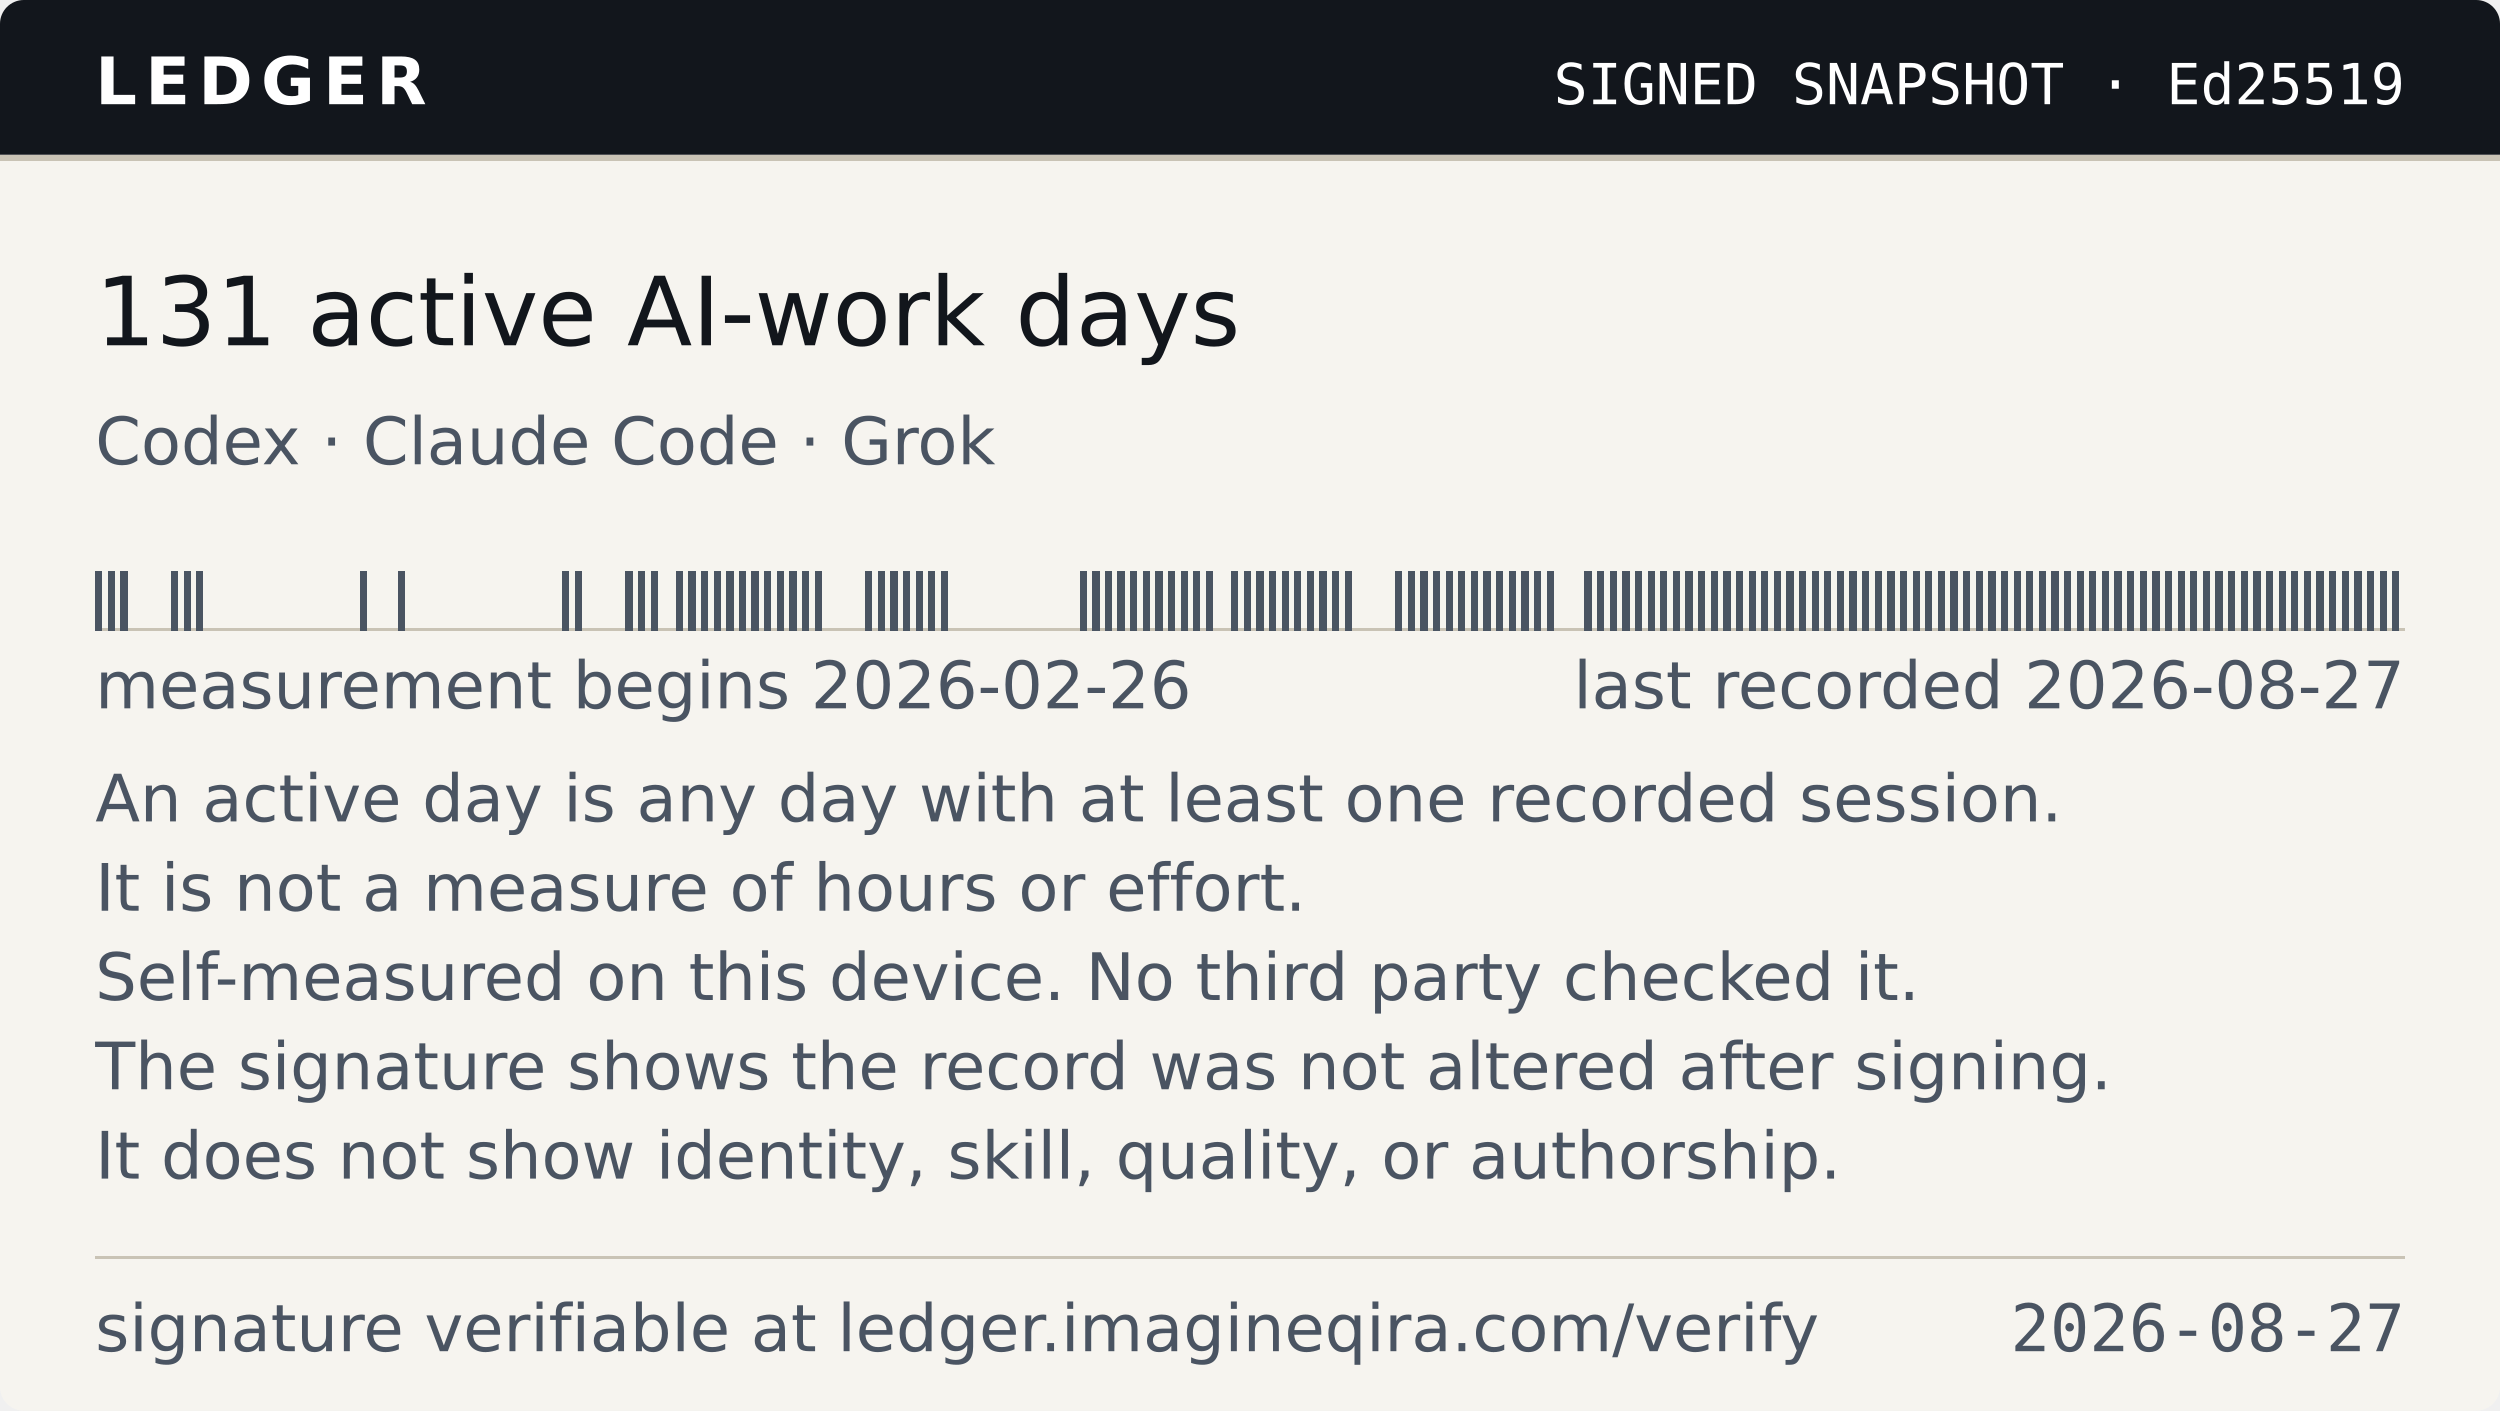
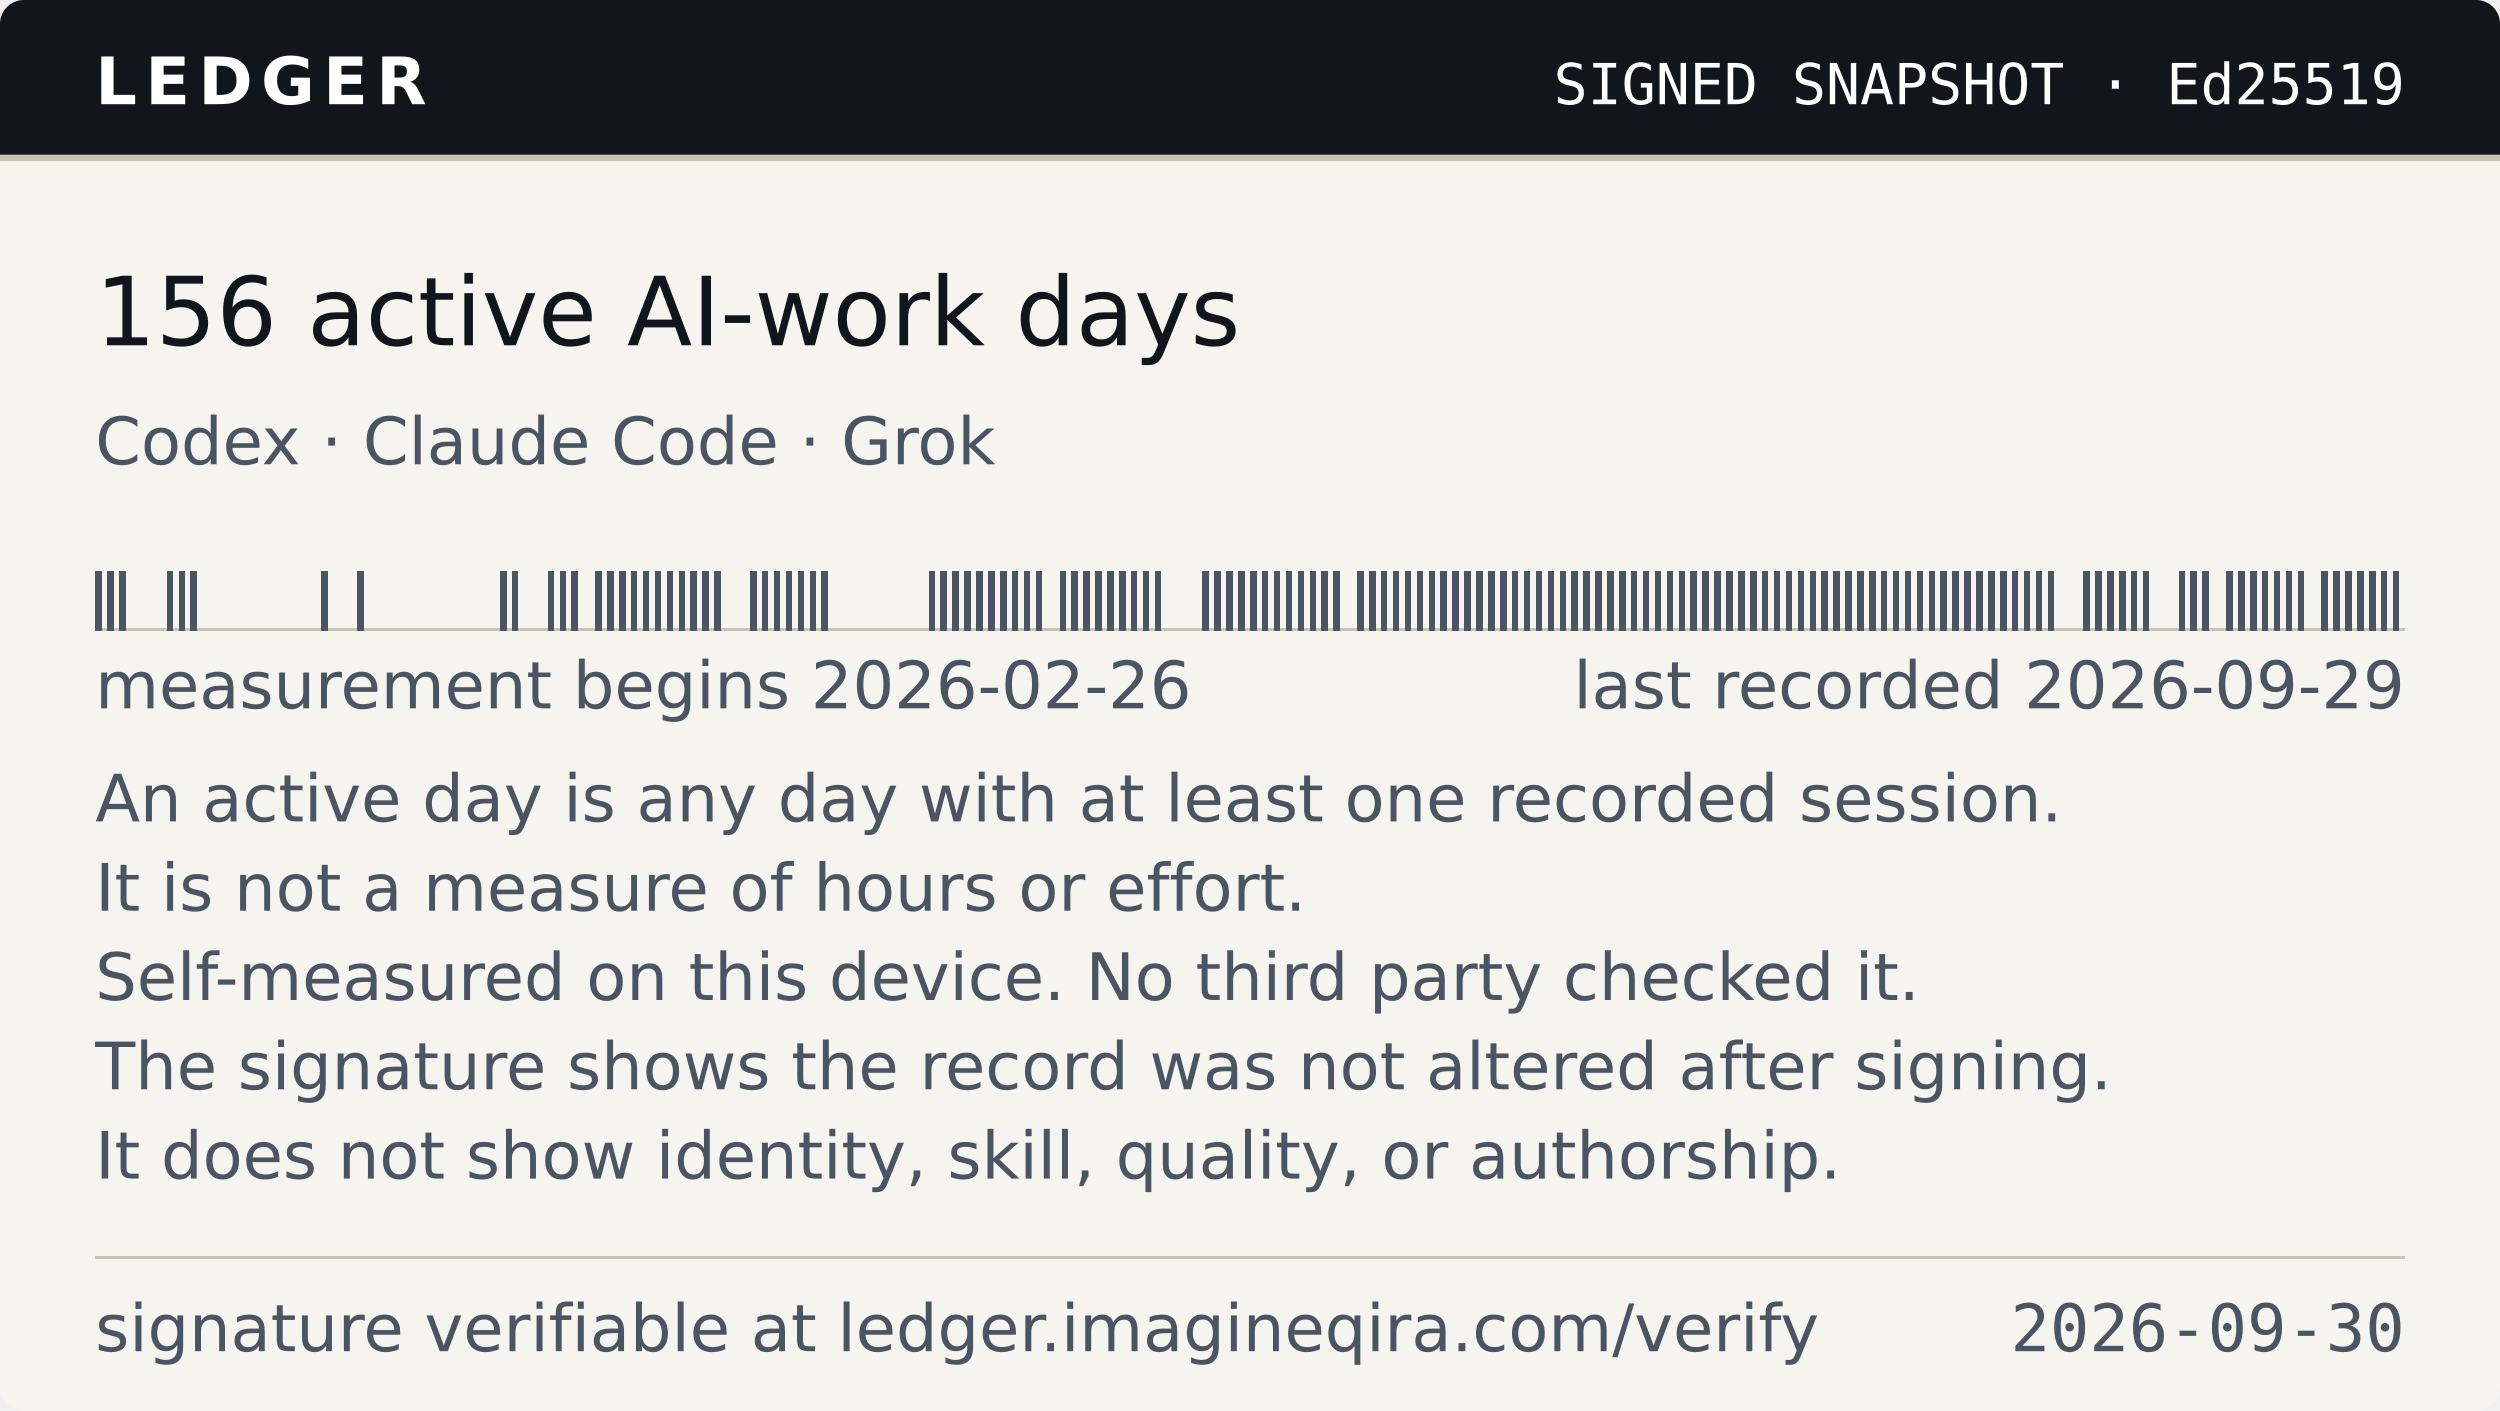
- <svg xmlns="http://www.w3.org/2000/svg" width="420" height="237" viewBox="0 0 420 237" role="img" aria-label="Ledger — 131 active AI-work days, as of 2026-08-27">
+ <svg xmlns="http://www.w3.org/2000/svg" width="420" height="237" viewBox="0 0 420 237" role="img" aria-label="Ledger — 156 active AI-work days, as of 2026-09-30">
  <style>
    .band{fill:#12161C} .onband{fill:#FFFFFF} .paper{fill:#F6F4EF}
    .paper2{fill:#EAE6DC} .ink{fill:#12161C} .ink2{fill:#4A5462} .rule{fill:#C9C3B5}
    
    @media (prefers-color-scheme:dark){
      .band{fill:#0B0E13} .onband{fill:#E9E7E2} .paper{fill:#161A21}
      .paper2{fill:#1E242D} .ink{fill:#E9E7E2} .ink2{fill:#9AA4B2} .rule{fill:#2E3542}
      
    }
  </style>
  <clipPath id="cc">
    <rect width="420" height="237" rx="4" />
  </clipPath>
  <g clip-path="url(#cc)">
    <rect width="420" height="237" class="paper" fill="#F6F4EF" />
    <rect width="420" height="26" class="band" fill="#12161C" />
    <rect y="26" width="420" height="1" class="rule" fill="#C9C3B5" shape-rendering="crispEdges" />
    <text x="16" y="17.5" class="onband" font-family="Verdana,DejaVu Sans,Geneva,sans-serif" font-size="11" font-weight="700" letter-spacing="1.4" textLength="55">LEDGER</text>
    <text x="404" y="17.5" class="onband" font-family="ui-monospace,DejaVu Sans Mono,Menlo,Consolas,monospace" font-size="9.5" text-anchor="end" textLength="150">SIGNED SNAPSHOT · Ed25519</text>
-     <text x="16" y="58" class="ink" font-family="Verdana,DejaVu Sans,Geneva,sans-serif" font-size="16" textLength="202">131 active AI-work days</text>
+     <text x="16" y="58" class="ink" font-family="Verdana,DejaVu Sans,Geneva,sans-serif" font-size="16" textLength="202">156 active AI-work days</text>
    <text x="16" y="78" class="ink2" font-family="Verdana,DejaVu Sans,Geneva,sans-serif" font-size="11" textLength="158">Codex · Claude Code · Grok</text>
    <g shape-rendering="crispEdges">
      <rect x="16" y="105.5" width="388.00" height="0.5" class="rule" fill="#C9C3B5" />
-       <rect x="16.00" y="96" width="1.22" height="10" class="ink2" fill="#4A5462" />
-       <rect x="18.12" y="96" width="1.22" height="10" class="ink2" fill="#4A5462" />
-       <rect x="20.24" y="96" width="1.22" height="10" class="ink2" fill="#4A5462" />
-       <rect x="28.72" y="96" width="1.22" height="10" class="ink2" fill="#4A5462" />
-       <rect x="30.84" y="96" width="1.22" height="10" class="ink2" fill="#4A5462" />
-       <rect x="32.96" y="96" width="1.22" height="10" class="ink2" fill="#4A5462" />
-       <rect x="60.52" y="96" width="1.22" height="10" class="ink2" fill="#4A5462" />
-       <rect x="66.89" y="96" width="1.22" height="10" class="ink2" fill="#4A5462" />
-       <rect x="94.45" y="96" width="1.22" height="10" class="ink2" fill="#4A5462" />
-       <rect x="96.57" y="96" width="1.22" height="10" class="ink2" fill="#4A5462" />
-       <rect x="105.05" y="96" width="1.22" height="10" class="ink2" fill="#4A5462" />
-       <rect x="107.17" y="96" width="1.22" height="10" class="ink2" fill="#4A5462" />
-       <rect x="109.29" y="96" width="1.22" height="10" class="ink2" fill="#4A5462" />
-       <rect x="113.53" y="96" width="1.22" height="10" class="ink2" fill="#4A5462" />
-       <rect x="115.65" y="96" width="1.22" height="10" class="ink2" fill="#4A5462" />
-       <rect x="117.77" y="96" width="1.22" height="10" class="ink2" fill="#4A5462" />
-       <rect x="119.89" y="96" width="1.22" height="10" class="ink2" fill="#4A5462" />
-       <rect x="122.01" y="96" width="1.22" height="10" class="ink2" fill="#4A5462" />
-       <rect x="124.13" y="96" width="1.22" height="10" class="ink2" fill="#4A5462" />
-       <rect x="126.25" y="96" width="1.22" height="10" class="ink2" fill="#4A5462" />
-       <rect x="128.37" y="96" width="1.22" height="10" class="ink2" fill="#4A5462" />
-       <rect x="130.49" y="96" width="1.22" height="10" class="ink2" fill="#4A5462" />
-       <rect x="132.61" y="96" width="1.22" height="10" class="ink2" fill="#4A5462" />
-       <rect x="134.73" y="96" width="1.22" height="10" class="ink2" fill="#4A5462" />
-       <rect x="136.85" y="96" width="1.22" height="10" class="ink2" fill="#4A5462" />
-       <rect x="145.33" y="96" width="1.22" height="10" class="ink2" fill="#4A5462" />
-       <rect x="147.45" y="96" width="1.22" height="10" class="ink2" fill="#4A5462" />
-       <rect x="149.57" y="96" width="1.22" height="10" class="ink2" fill="#4A5462" />
-       <rect x="151.69" y="96" width="1.22" height="10" class="ink2" fill="#4A5462" />
-       <rect x="153.81" y="96" width="1.22" height="10" class="ink2" fill="#4A5462" />
-       <rect x="155.93" y="96" width="1.22" height="10" class="ink2" fill="#4A5462" />
-       <rect x="158.05" y="96" width="1.22" height="10" class="ink2" fill="#4A5462" />
-       <rect x="181.38" y="96" width="1.22" height="10" class="ink2" fill="#4A5462" />
-       <rect x="183.50" y="96" width="1.22" height="10" class="ink2" fill="#4A5462" />
-       <rect x="185.62" y="96" width="1.22" height="10" class="ink2" fill="#4A5462" />
-       <rect x="187.74" y="96" width="1.22" height="10" class="ink2" fill="#4A5462" />
-       <rect x="189.86" y="96" width="1.22" height="10" class="ink2" fill="#4A5462" />
-       <rect x="191.98" y="96" width="1.22" height="10" class="ink2" fill="#4A5462" />
-       <rect x="194.10" y="96" width="1.22" height="10" class="ink2" fill="#4A5462" />
-       <rect x="196.22" y="96" width="1.22" height="10" class="ink2" fill="#4A5462" />
-       <rect x="198.34" y="96" width="1.22" height="10" class="ink2" fill="#4A5462" />
-       <rect x="200.46" y="96" width="1.22" height="10" class="ink2" fill="#4A5462" />
-       <rect x="202.58" y="96" width="1.22" height="10" class="ink2" fill="#4A5462" />
-       <rect x="206.82" y="96" width="1.22" height="10" class="ink2" fill="#4A5462" />
-       <rect x="208.94" y="96" width="1.22" height="10" class="ink2" fill="#4A5462" />
-       <rect x="211.06" y="96" width="1.22" height="10" class="ink2" fill="#4A5462" />
-       <rect x="213.18" y="96" width="1.22" height="10" class="ink2" fill="#4A5462" />
-       <rect x="215.30" y="96" width="1.22" height="10" class="ink2" fill="#4A5462" />
-       <rect x="217.42" y="96" width="1.22" height="10" class="ink2" fill="#4A5462" />
-       <rect x="219.54" y="96" width="1.22" height="10" class="ink2" fill="#4A5462" />
-       <rect x="221.66" y="96" width="1.22" height="10" class="ink2" fill="#4A5462" />
-       <rect x="223.78" y="96" width="1.22" height="10" class="ink2" fill="#4A5462" />
-       <rect x="225.90" y="96" width="1.22" height="10" class="ink2" fill="#4A5462" />
-       <rect x="234.38" y="96" width="1.22" height="10" class="ink2" fill="#4A5462" />
-       <rect x="236.50" y="96" width="1.22" height="10" class="ink2" fill="#4A5462" />
-       <rect x="238.62" y="96" width="1.22" height="10" class="ink2" fill="#4A5462" />
-       <rect x="240.74" y="96" width="1.22" height="10" class="ink2" fill="#4A5462" />
-       <rect x="242.86" y="96" width="1.22" height="10" class="ink2" fill="#4A5462" />
-       <rect x="244.98" y="96" width="1.22" height="10" class="ink2" fill="#4A5462" />
-       <rect x="247.10" y="96" width="1.22" height="10" class="ink2" fill="#4A5462" />
-       <rect x="249.22" y="96" width="1.22" height="10" class="ink2" fill="#4A5462" />
-       <rect x="251.34" y="96" width="1.22" height="10" class="ink2" fill="#4A5462" />
-       <rect x="253.46" y="96" width="1.22" height="10" class="ink2" fill="#4A5462" />
-       <rect x="255.58" y="96" width="1.22" height="10" class="ink2" fill="#4A5462" />
-       <rect x="257.70" y="96" width="1.22" height="10" class="ink2" fill="#4A5462" />
-       <rect x="259.83" y="96" width="1.22" height="10" class="ink2" fill="#4A5462" />
-       <rect x="266.19" y="96" width="1.22" height="10" class="ink2" fill="#4A5462" />
-       <rect x="268.31" y="96" width="1.22" height="10" class="ink2" fill="#4A5462" />
-       <rect x="270.43" y="96" width="1.22" height="10" class="ink2" fill="#4A5462" />
-       <rect x="272.55" y="96" width="1.22" height="10" class="ink2" fill="#4A5462" />
-       <rect x="274.67" y="96" width="1.22" height="10" class="ink2" fill="#4A5462" />
-       <rect x="276.79" y="96" width="1.22" height="10" class="ink2" fill="#4A5462" />
-       <rect x="278.91" y="96" width="1.22" height="10" class="ink2" fill="#4A5462" />
-       <rect x="281.03" y="96" width="1.22" height="10" class="ink2" fill="#4A5462" />
-       <rect x="283.15" y="96" width="1.22" height="10" class="ink2" fill="#4A5462" />
-       <rect x="285.27" y="96" width="1.22" height="10" class="ink2" fill="#4A5462" />
-       <rect x="287.39" y="96" width="1.22" height="10" class="ink2" fill="#4A5462" />
-       <rect x="289.51" y="96" width="1.22" height="10" class="ink2" fill="#4A5462" />
-       <rect x="291.63" y="96" width="1.22" height="10" class="ink2" fill="#4A5462" />
-       <rect x="293.75" y="96" width="1.22" height="10" class="ink2" fill="#4A5462" />
-       <rect x="295.87" y="96" width="1.22" height="10" class="ink2" fill="#4A5462" />
-       <rect x="297.99" y="96" width="1.22" height="10" class="ink2" fill="#4A5462" />
-       <rect x="300.11" y="96" width="1.22" height="10" class="ink2" fill="#4A5462" />
-       <rect x="302.23" y="96" width="1.22" height="10" class="ink2" fill="#4A5462" />
-       <rect x="304.35" y="96" width="1.22" height="10" class="ink2" fill="#4A5462" />
-       <rect x="306.47" y="96" width="1.22" height="10" class="ink2" fill="#4A5462" />
-       <rect x="308.59" y="96" width="1.22" height="10" class="ink2" fill="#4A5462" />
-       <rect x="310.71" y="96" width="1.22" height="10" class="ink2" fill="#4A5462" />
-       <rect x="312.83" y="96" width="1.22" height="10" class="ink2" fill="#4A5462" />
-       <rect x="314.95" y="96" width="1.22" height="10" class="ink2" fill="#4A5462" />
-       <rect x="317.07" y="96" width="1.22" height="10" class="ink2" fill="#4A5462" />
-       <rect x="319.19" y="96" width="1.22" height="10" class="ink2" fill="#4A5462" />
-       <rect x="321.31" y="96" width="1.22" height="10" class="ink2" fill="#4A5462" />
-       <rect x="323.43" y="96" width="1.22" height="10" class="ink2" fill="#4A5462" />
-       <rect x="325.55" y="96" width="1.22" height="10" class="ink2" fill="#4A5462" />
-       <rect x="327.67" y="96" width="1.22" height="10" class="ink2" fill="#4A5462" />
-       <rect x="329.79" y="96" width="1.22" height="10" class="ink2" fill="#4A5462" />
-       <rect x="331.91" y="96" width="1.22" height="10" class="ink2" fill="#4A5462" />
-       <rect x="334.03" y="96" width="1.22" height="10" class="ink2" fill="#4A5462" />
-       <rect x="336.15" y="96" width="1.22" height="10" class="ink2" fill="#4A5462" />
-       <rect x="338.27" y="96" width="1.22" height="10" class="ink2" fill="#4A5462" />
-       <rect x="340.39" y="96" width="1.22" height="10" class="ink2" fill="#4A5462" />
-       <rect x="342.51" y="96" width="1.22" height="10" class="ink2" fill="#4A5462" />
-       <rect x="344.63" y="96" width="1.22" height="10" class="ink2" fill="#4A5462" />
-       <rect x="346.75" y="96" width="1.22" height="10" class="ink2" fill="#4A5462" />
-       <rect x="348.87" y="96" width="1.22" height="10" class="ink2" fill="#4A5462" />
-       <rect x="350.99" y="96" width="1.22" height="10" class="ink2" fill="#4A5462" />
-       <rect x="353.11" y="96" width="1.22" height="10" class="ink2" fill="#4A5462" />
-       <rect x="355.23" y="96" width="1.22" height="10" class="ink2" fill="#4A5462" />
-       <rect x="357.36" y="96" width="1.22" height="10" class="ink2" fill="#4A5462" />
-       <rect x="359.48" y="96" width="1.22" height="10" class="ink2" fill="#4A5462" />
-       <rect x="361.60" y="96" width="1.22" height="10" class="ink2" fill="#4A5462" />
-       <rect x="363.72" y="96" width="1.22" height="10" class="ink2" fill="#4A5462" />
-       <rect x="365.84" y="96" width="1.22" height="10" class="ink2" fill="#4A5462" />
-       <rect x="367.96" y="96" width="1.22" height="10" class="ink2" fill="#4A5462" />
-       <rect x="370.08" y="96" width="1.22" height="10" class="ink2" fill="#4A5462" />
-       <rect x="372.20" y="96" width="1.22" height="10" class="ink2" fill="#4A5462" />
-       <rect x="374.32" y="96" width="1.22" height="10" class="ink2" fill="#4A5462" />
-       <rect x="376.44" y="96" width="1.22" height="10" class="ink2" fill="#4A5462" />
-       <rect x="378.56" y="96" width="1.22" height="10" class="ink2" fill="#4A5462" />
-       <rect x="380.68" y="96" width="1.22" height="10" class="ink2" fill="#4A5462" />
-       <rect x="382.80" y="96" width="1.22" height="10" class="ink2" fill="#4A5462" />
-       <rect x="384.92" y="96" width="1.22" height="10" class="ink2" fill="#4A5462" />
-       <rect x="387.04" y="96" width="1.22" height="10" class="ink2" fill="#4A5462" />
-       <rect x="389.16" y="96" width="1.22" height="10" class="ink2" fill="#4A5462" />
-       <rect x="391.28" y="96" width="1.22" height="10" class="ink2" fill="#4A5462" />
-       <rect x="393.40" y="96" width="1.22" height="10" class="ink2" fill="#4A5462" />
-       <rect x="395.52" y="96" width="1.22" height="10" class="ink2" fill="#4A5462" />
-       <rect x="397.64" y="96" width="1.22" height="10" class="ink2" fill="#4A5462" />
-       <rect x="399.76" y="96" width="1.22" height="10" class="ink2" fill="#4A5462" />
-       <rect x="401.88" y="96" width="1.22" height="10" class="ink2" fill="#4A5462" />
+       <rect x="16.00" y="96" width="1.10" height="10" class="ink2" fill="#4A5462" />
+       <rect x="18.00" y="96" width="1.10" height="10" class="ink2" fill="#4A5462" />
+       <rect x="20.00" y="96" width="1.10" height="10" class="ink2" fill="#4A5462" />
+       <rect x="28.00" y="96" width="1.10" height="10" class="ink2" fill="#4A5462" />
+       <rect x="30.00" y="96" width="1.10" height="10" class="ink2" fill="#4A5462" />
+       <rect x="32.00" y="96" width="1.10" height="10" class="ink2" fill="#4A5462" />
+       <rect x="54.00" y="96" width="1.10" height="10" class="ink2" fill="#4A5462" />
+       <rect x="60.00" y="96" width="1.10" height="10" class="ink2" fill="#4A5462" />
+       <rect x="84.00" y="96" width="1.10" height="10" class="ink2" fill="#4A5462" />
+       <rect x="86.00" y="96" width="1.10" height="10" class="ink2" fill="#4A5462" />
+       <rect x="92.00" y="96" width="1.10" height="10" class="ink2" fill="#4A5462" />
+       <rect x="94.00" y="96" width="1.10" height="10" class="ink2" fill="#4A5462" />
+       <rect x="96.00" y="96" width="1.10" height="10" class="ink2" fill="#4A5462" />
+       <rect x="100.00" y="96" width="1.10" height="10" class="ink2" fill="#4A5462" />
+       <rect x="102.00" y="96" width="1.10" height="10" class="ink2" fill="#4A5462" />
+       <rect x="104.00" y="96" width="1.10" height="10" class="ink2" fill="#4A5462" />
+       <rect x="106.00" y="96" width="1.10" height="10" class="ink2" fill="#4A5462" />
+       <rect x="108.00" y="96" width="1.10" height="10" class="ink2" fill="#4A5462" />
+       <rect x="110.00" y="96" width="1.10" height="10" class="ink2" fill="#4A5462" />
+       <rect x="112.00" y="96" width="1.10" height="10" class="ink2" fill="#4A5462" />
+       <rect x="114.00" y="96" width="1.10" height="10" class="ink2" fill="#4A5462" />
+       <rect x="116.00" y="96" width="1.10" height="10" class="ink2" fill="#4A5462" />
+       <rect x="118.00" y="96" width="1.10" height="10" class="ink2" fill="#4A5462" />
+       <rect x="120.00" y="96" width="1.10" height="10" class="ink2" fill="#4A5462" />
+       <rect x="126.00" y="96" width="1.10" height="10" class="ink2" fill="#4A5462" />
+       <rect x="128.00" y="96" width="1.10" height="10" class="ink2" fill="#4A5462" />
+       <rect x="130.00" y="96" width="1.10" height="10" class="ink2" fill="#4A5462" />
+       <rect x="132.00" y="96" width="1.10" height="10" class="ink2" fill="#4A5462" />
+       <rect x="134.00" y="96" width="1.10" height="10" class="ink2" fill="#4A5462" />
+       <rect x="136.00" y="96" width="1.10" height="10" class="ink2" fill="#4A5462" />
+       <rect x="138.00" y="96" width="1.10" height="10" class="ink2" fill="#4A5462" />
+       <rect x="156.00" y="96" width="1.10" height="10" class="ink2" fill="#4A5462" />
+       <rect x="158.00" y="96" width="1.10" height="10" class="ink2" fill="#4A5462" />
+       <rect x="160.00" y="96" width="1.10" height="10" class="ink2" fill="#4A5462" />
+       <rect x="162.00" y="96" width="1.10" height="10" class="ink2" fill="#4A5462" />
+       <rect x="164.00" y="96" width="1.10" height="10" class="ink2" fill="#4A5462" />
+       <rect x="166.00" y="96" width="1.10" height="10" class="ink2" fill="#4A5462" />
+       <rect x="168.00" y="96" width="1.10" height="10" class="ink2" fill="#4A5462" />
+       <rect x="170.00" y="96" width="1.10" height="10" class="ink2" fill="#4A5462" />
+       <rect x="172.00" y="96" width="1.10" height="10" class="ink2" fill="#4A5462" />
+       <rect x="174.00" y="96" width="1.10" height="10" class="ink2" fill="#4A5462" />
+       <rect x="178.00" y="96" width="1.10" height="10" class="ink2" fill="#4A5462" />
+       <rect x="180.00" y="96" width="1.10" height="10" class="ink2" fill="#4A5462" />
+       <rect x="182.00" y="96" width="1.10" height="10" class="ink2" fill="#4A5462" />
+       <rect x="184.00" y="96" width="1.10" height="10" class="ink2" fill="#4A5462" />
+       <rect x="186.00" y="96" width="1.10" height="10" class="ink2" fill="#4A5462" />
+       <rect x="188.00" y="96" width="1.10" height="10" class="ink2" fill="#4A5462" />
+       <rect x="190.00" y="96" width="1.10" height="10" class="ink2" fill="#4A5462" />
+       <rect x="192.00" y="96" width="1.10" height="10" class="ink2" fill="#4A5462" />
+       <rect x="194.00" y="96" width="1.10" height="10" class="ink2" fill="#4A5462" />
+       <rect x="202.00" y="96" width="1.10" height="10" class="ink2" fill="#4A5462" />
+       <rect x="204.00" y="96" width="1.10" height="10" class="ink2" fill="#4A5462" />
+       <rect x="206.00" y="96" width="1.10" height="10" class="ink2" fill="#4A5462" />
+       <rect x="208.00" y="96" width="1.10" height="10" class="ink2" fill="#4A5462" />
+       <rect x="210.00" y="96" width="1.10" height="10" class="ink2" fill="#4A5462" />
+       <rect x="212.00" y="96" width="1.10" height="10" class="ink2" fill="#4A5462" />
+       <rect x="214.00" y="96" width="1.10" height="10" class="ink2" fill="#4A5462" />
+       <rect x="216.00" y="96" width="1.10" height="10" class="ink2" fill="#4A5462" />
+       <rect x="218.00" y="96" width="1.10" height="10" class="ink2" fill="#4A5462" />
+       <rect x="220.00" y="96" width="1.10" height="10" class="ink2" fill="#4A5462" />
+       <rect x="222.00" y="96" width="1.10" height="10" class="ink2" fill="#4A5462" />
+       <rect x="224.00" y="96" width="1.10" height="10" class="ink2" fill="#4A5462" />
+       <rect x="228.00" y="96" width="1.10" height="10" class="ink2" fill="#4A5462" />
+       <rect x="230.00" y="96" width="1.10" height="10" class="ink2" fill="#4A5462" />
+       <rect x="232.00" y="96" width="1.10" height="10" class="ink2" fill="#4A5462" />
+       <rect x="234.00" y="96" width="1.10" height="10" class="ink2" fill="#4A5462" />
+       <rect x="236.00" y="96" width="1.10" height="10" class="ink2" fill="#4A5462" />
+       <rect x="238.00" y="96" width="1.10" height="10" class="ink2" fill="#4A5462" />
+       <rect x="240.00" y="96" width="1.10" height="10" class="ink2" fill="#4A5462" />
+       <rect x="242.00" y="96" width="1.10" height="10" class="ink2" fill="#4A5462" />
+       <rect x="244.00" y="96" width="1.10" height="10" class="ink2" fill="#4A5462" />
+       <rect x="246.00" y="96" width="1.10" height="10" class="ink2" fill="#4A5462" />
+       <rect x="248.00" y="96" width="1.10" height="10" class="ink2" fill="#4A5462" />
+       <rect x="250.00" y="96" width="1.10" height="10" class="ink2" fill="#4A5462" />
+       <rect x="252.00" y="96" width="1.10" height="10" class="ink2" fill="#4A5462" />
+       <rect x="254.00" y="96" width="1.10" height="10" class="ink2" fill="#4A5462" />
+       <rect x="256.00" y="96" width="1.10" height="10" class="ink2" fill="#4A5462" />
+       <rect x="258.00" y="96" width="1.10" height="10" class="ink2" fill="#4A5462" />
+       <rect x="260.00" y="96" width="1.10" height="10" class="ink2" fill="#4A5462" />
+       <rect x="262.00" y="96" width="1.10" height="10" class="ink2" fill="#4A5462" />
+       <rect x="264.00" y="96" width="1.10" height="10" class="ink2" fill="#4A5462" />
+       <rect x="266.00" y="96" width="1.10" height="10" class="ink2" fill="#4A5462" />
+       <rect x="268.00" y="96" width="1.10" height="10" class="ink2" fill="#4A5462" />
+       <rect x="270.00" y="96" width="1.10" height="10" class="ink2" fill="#4A5462" />
+       <rect x="272.00" y="96" width="1.10" height="10" class="ink2" fill="#4A5462" />
+       <rect x="274.00" y="96" width="1.10" height="10" class="ink2" fill="#4A5462" />
+       <rect x="276.00" y="96" width="1.10" height="10" class="ink2" fill="#4A5462" />
+       <rect x="278.00" y="96" width="1.10" height="10" class="ink2" fill="#4A5462" />
+       <rect x="280.00" y="96" width="1.10" height="10" class="ink2" fill="#4A5462" />
+       <rect x="282.00" y="96" width="1.10" height="10" class="ink2" fill="#4A5462" />
+       <rect x="284.00" y="96" width="1.10" height="10" class="ink2" fill="#4A5462" />
+       <rect x="286.00" y="96" width="1.10" height="10" class="ink2" fill="#4A5462" />
+       <rect x="288.00" y="96" width="1.10" height="10" class="ink2" fill="#4A5462" />
+       <rect x="290.00" y="96" width="1.10" height="10" class="ink2" fill="#4A5462" />
+       <rect x="292.00" y="96" width="1.10" height="10" class="ink2" fill="#4A5462" />
+       <rect x="294.00" y="96" width="1.10" height="10" class="ink2" fill="#4A5462" />
+       <rect x="296.00" y="96" width="1.10" height="10" class="ink2" fill="#4A5462" />
+       <rect x="298.00" y="96" width="1.10" height="10" class="ink2" fill="#4A5462" />
+       <rect x="300.00" y="96" width="1.10" height="10" class="ink2" fill="#4A5462" />
+       <rect x="302.00" y="96" width="1.10" height="10" class="ink2" fill="#4A5462" />
+       <rect x="304.00" y="96" width="1.10" height="10" class="ink2" fill="#4A5462" />
+       <rect x="306.00" y="96" width="1.10" height="10" class="ink2" fill="#4A5462" />
+       <rect x="308.00" y="96" width="1.10" height="10" class="ink2" fill="#4A5462" />
+       <rect x="310.00" y="96" width="1.10" height="10" class="ink2" fill="#4A5462" />
+       <rect x="312.00" y="96" width="1.10" height="10" class="ink2" fill="#4A5462" />
+       <rect x="314.00" y="96" width="1.10" height="10" class="ink2" fill="#4A5462" />
+       <rect x="316.00" y="96" width="1.10" height="10" class="ink2" fill="#4A5462" />
+       <rect x="318.00" y="96" width="1.10" height="10" class="ink2" fill="#4A5462" />
+       <rect x="320.00" y="96" width="1.10" height="10" class="ink2" fill="#4A5462" />
+       <rect x="322.00" y="96" width="1.10" height="10" class="ink2" fill="#4A5462" />
+       <rect x="324.00" y="96" width="1.10" height="10" class="ink2" fill="#4A5462" />
+       <rect x="326.00" y="96" width="1.10" height="10" class="ink2" fill="#4A5462" />
+       <rect x="328.00" y="96" width="1.10" height="10" class="ink2" fill="#4A5462" />
+       <rect x="330.00" y="96" width="1.10" height="10" class="ink2" fill="#4A5462" />
+       <rect x="332.00" y="96" width="1.10" height="10" class="ink2" fill="#4A5462" />
+       <rect x="334.00" y="96" width="1.10" height="10" class="ink2" fill="#4A5462" />
+       <rect x="336.00" y="96" width="1.10" height="10" class="ink2" fill="#4A5462" />
+       <rect x="338.00" y="96" width="1.10" height="10" class="ink2" fill="#4A5462" />
+       <rect x="340.00" y="96" width="1.10" height="10" class="ink2" fill="#4A5462" />
+       <rect x="342.00" y="96" width="1.10" height="10" class="ink2" fill="#4A5462" />
+       <rect x="344.00" y="96" width="1.10" height="10" class="ink2" fill="#4A5462" />
+       <rect x="350.00" y="96" width="1.10" height="10" class="ink2" fill="#4A5462" />
+       <rect x="352.00" y="96" width="1.10" height="10" class="ink2" fill="#4A5462" />
+       <rect x="354.00" y="96" width="1.10" height="10" class="ink2" fill="#4A5462" />
+       <rect x="356.00" y="96" width="1.10" height="10" class="ink2" fill="#4A5462" />
+       <rect x="358.00" y="96" width="1.10" height="10" class="ink2" fill="#4A5462" />
+       <rect x="360.00" y="96" width="1.10" height="10" class="ink2" fill="#4A5462" />
+       <rect x="366.00" y="96" width="1.10" height="10" class="ink2" fill="#4A5462" />
+       <rect x="368.00" y="96" width="1.10" height="10" class="ink2" fill="#4A5462" />
+       <rect x="370.00" y="96" width="1.10" height="10" class="ink2" fill="#4A5462" />
+       <rect x="374.00" y="96" width="1.10" height="10" class="ink2" fill="#4A5462" />
+       <rect x="376.00" y="96" width="1.10" height="10" class="ink2" fill="#4A5462" />
+       <rect x="378.00" y="96" width="1.10" height="10" class="ink2" fill="#4A5462" />
+       <rect x="380.00" y="96" width="1.10" height="10" class="ink2" fill="#4A5462" />
+       <rect x="382.00" y="96" width="1.10" height="10" class="ink2" fill="#4A5462" />
+       <rect x="384.00" y="96" width="1.10" height="10" class="ink2" fill="#4A5462" />
+       <rect x="386.00" y="96" width="1.10" height="10" class="ink2" fill="#4A5462" />
+       <rect x="390.00" y="96" width="1.10" height="10" class="ink2" fill="#4A5462" />
+       <rect x="392.00" y="96" width="1.10" height="10" class="ink2" fill="#4A5462" />
+       <rect x="394.00" y="96" width="1.10" height="10" class="ink2" fill="#4A5462" />
+       <rect x="396.00" y="96" width="1.10" height="10" class="ink2" fill="#4A5462" />
+       <rect x="398.00" y="96" width="1.10" height="10" class="ink2" fill="#4A5462" />
+       <rect x="400.00" y="96" width="1.10" height="10" class="ink2" fill="#4A5462" />
+       <rect x="402.00" y="96" width="1.10" height="10" class="ink2" fill="#4A5462" />
    </g>
    <text x="16" y="119" class="ink2" font-family="Verdana,DejaVu Sans,Geneva,sans-serif" font-size="11" textLength="184">measurement begins 2026-02-26</text>
-     <text x="404" y="119" class="ink2" font-family="Verdana,DejaVu Sans,Geneva,sans-serif" font-size="11" text-anchor="end" textLength="142">last recorded 2026-08-27</text>
+     <text x="404" y="119" class="ink2" font-family="Verdana,DejaVu Sans,Geneva,sans-serif" font-size="11" text-anchor="end" textLength="142">last recorded 2026-09-29</text>
    <text x="16" y="138" class="ink2" font-family="Verdana,DejaVu Sans,Geneva,sans-serif" font-size="11" textLength="342">An active day is any day with at least one recorded session.</text>
    <text x="16" y="153" class="ink2" font-family="Verdana,DejaVu Sans,Geneva,sans-serif" font-size="11" textLength="214">It is not a measure of hours or effort.</text>
    <text x="16" y="168" class="ink2" font-family="Verdana,DejaVu Sans,Geneva,sans-serif" font-size="11" textLength="318">Self-measured on this device. No third party checked it.</text>
    <text x="16" y="183" class="ink2" font-family="Verdana,DejaVu Sans,Geneva,sans-serif" font-size="11" textLength="353">The signature shows the record was not altered after signing.</text>
    <text x="16" y="198" class="ink2" font-family="Verdana,DejaVu Sans,Geneva,sans-serif" font-size="11" textLength="307">It does not show identity, skill, quality, or authorship.</text>
    <rect x="16" y="211" width="388" height="0.5" class="rule" fill="#C9C3B5" shape-rendering="crispEdges" />
    <text x="16" y="227" class="ink2" font-family="Verdana,DejaVu Sans,Geneva,sans-serif" font-size="11" textLength="300">signature verifiable at ledger.imagineqira.com/verify</text>
-     <text x="404" y="227" class="ink2" font-family="ui-monospace,DejaVu Sans Mono,Menlo,Consolas,monospace" font-size="11" text-anchor="end" textLength="66">2026-08-27</text>
+     <text x="404" y="227" class="ink2" font-family="ui-monospace,DejaVu Sans Mono,Menlo,Consolas,monospace" font-size="11" text-anchor="end" textLength="66">2026-09-30</text>
  </g>
</svg>
